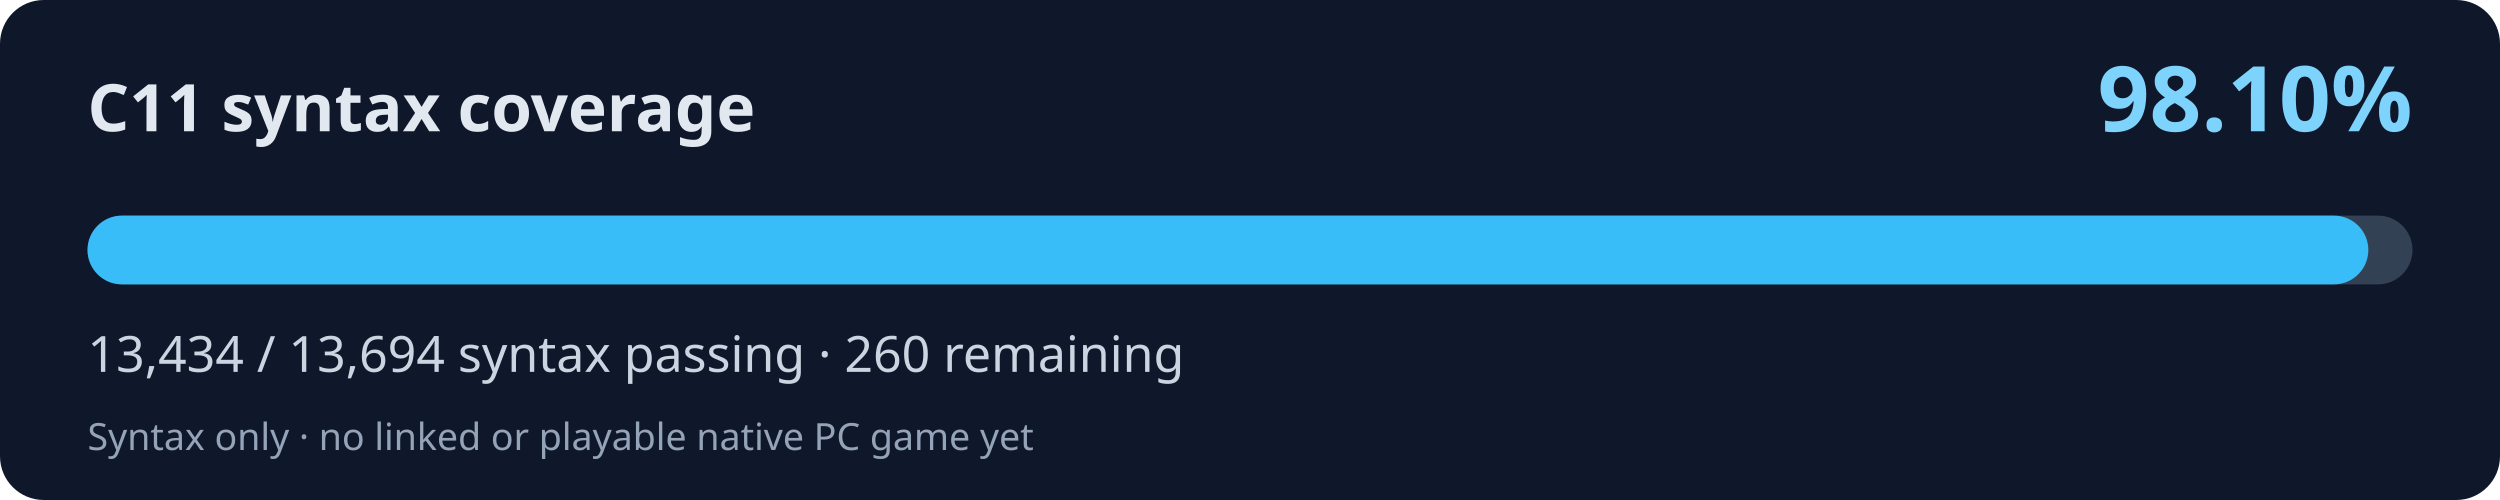
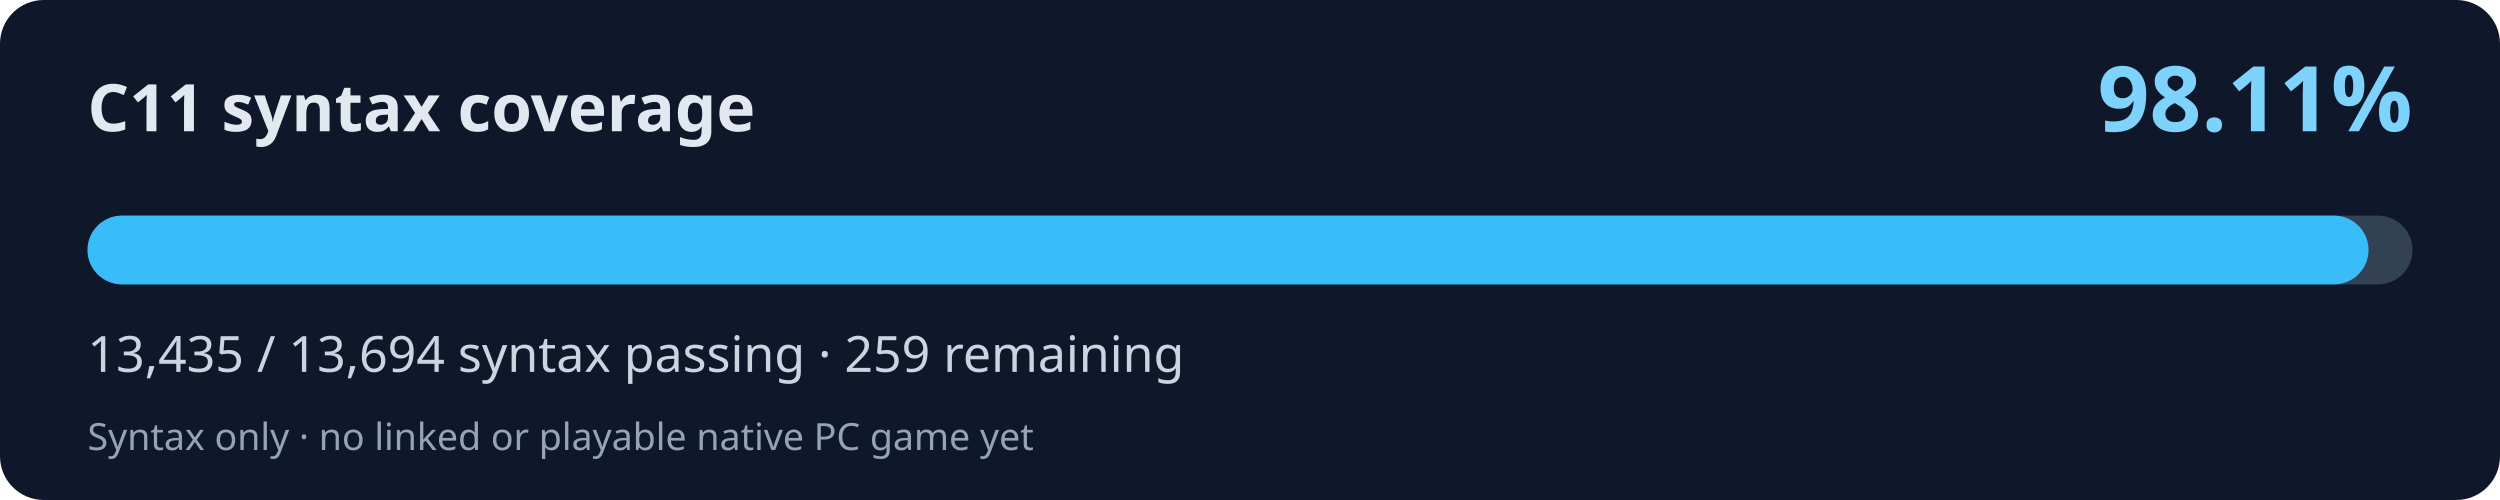
<svg xmlns="http://www.w3.org/2000/svg" width="800" height="160" viewBox="0 0 800 160" role="img" aria-labelledby="title desc">
  <rect width="800" height="160" rx="14" fill="#0f172a" />
  <text x="28" y="42" fill="#e2e8f0" font-family="system-ui,Segoe UI,sans-serif" font-weight="700" font-size="21">C11 syntax coverage</text>
-   <text x="772" y="42" fill="#7dd3fc" font-family="system-ui,Segoe UI,sans-serif" font-weight="700" font-size="29" text-anchor="end">98.10%</text>
+   <text x="772" y="42" fill="#7dd3fc" font-family="system-ui,Segoe UI,sans-serif" font-weight="700" font-size="29" text-anchor="end">98.11%</text>
  <rect x="28" y="69" width="744" height="22" rx="11" fill="#334155" />
-   <rect x="28" y="69" width="729.87" height="22" rx="11" fill="#38bdf8" />
-   <text x="28" y="119" fill="#cbd5e1" font-family="system-ui,Segoe UI,sans-serif" font-size="16">13,434 / 13,694 syntax passing · 260 remaining</text>
+   <rect x="28" y="69" width="729.93" height="22" rx="11" fill="#38bdf8" />
+   <text x="28" y="119" fill="#cbd5e1" font-family="system-ui,Segoe UI,sans-serif" font-size="16">13,435 / 13,694 syntax passing · 259 remaining</text>
  <text x="28" y="144" fill="#94a3b8" font-family="system-ui,Segoe UI,sans-serif" font-size="12">Syntax only · no linked or playable native PC game yet</text>
</svg>
